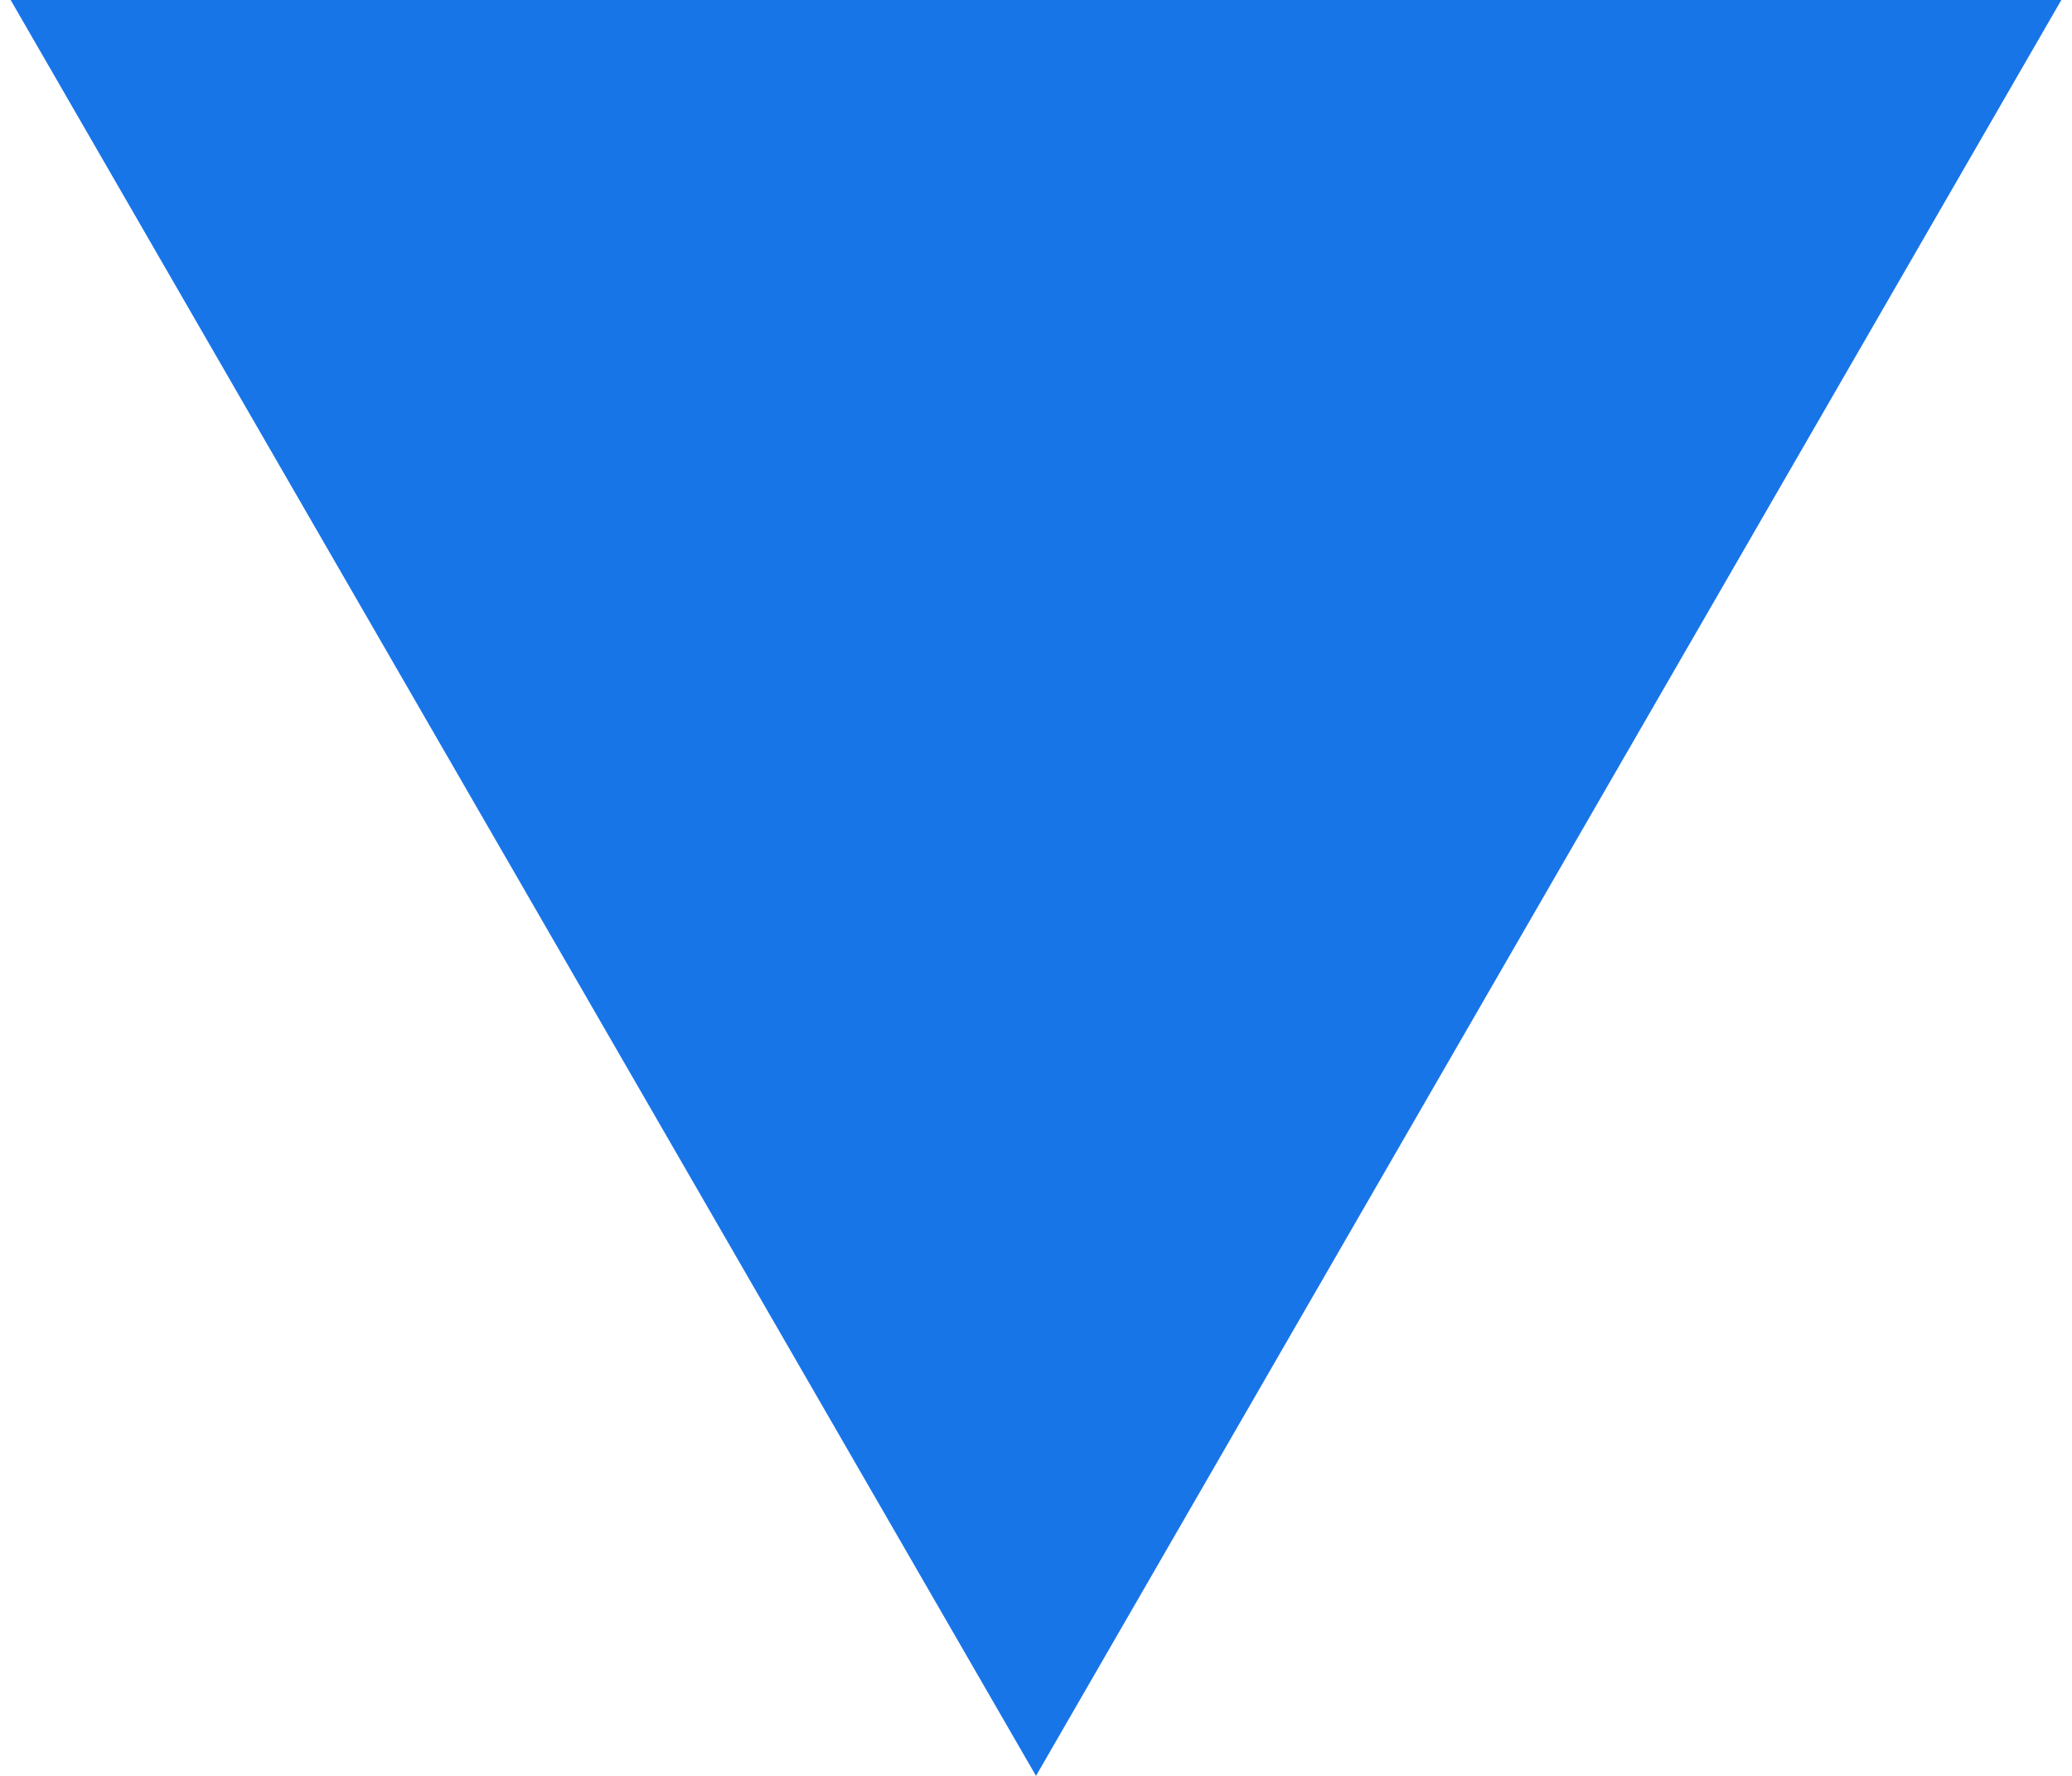
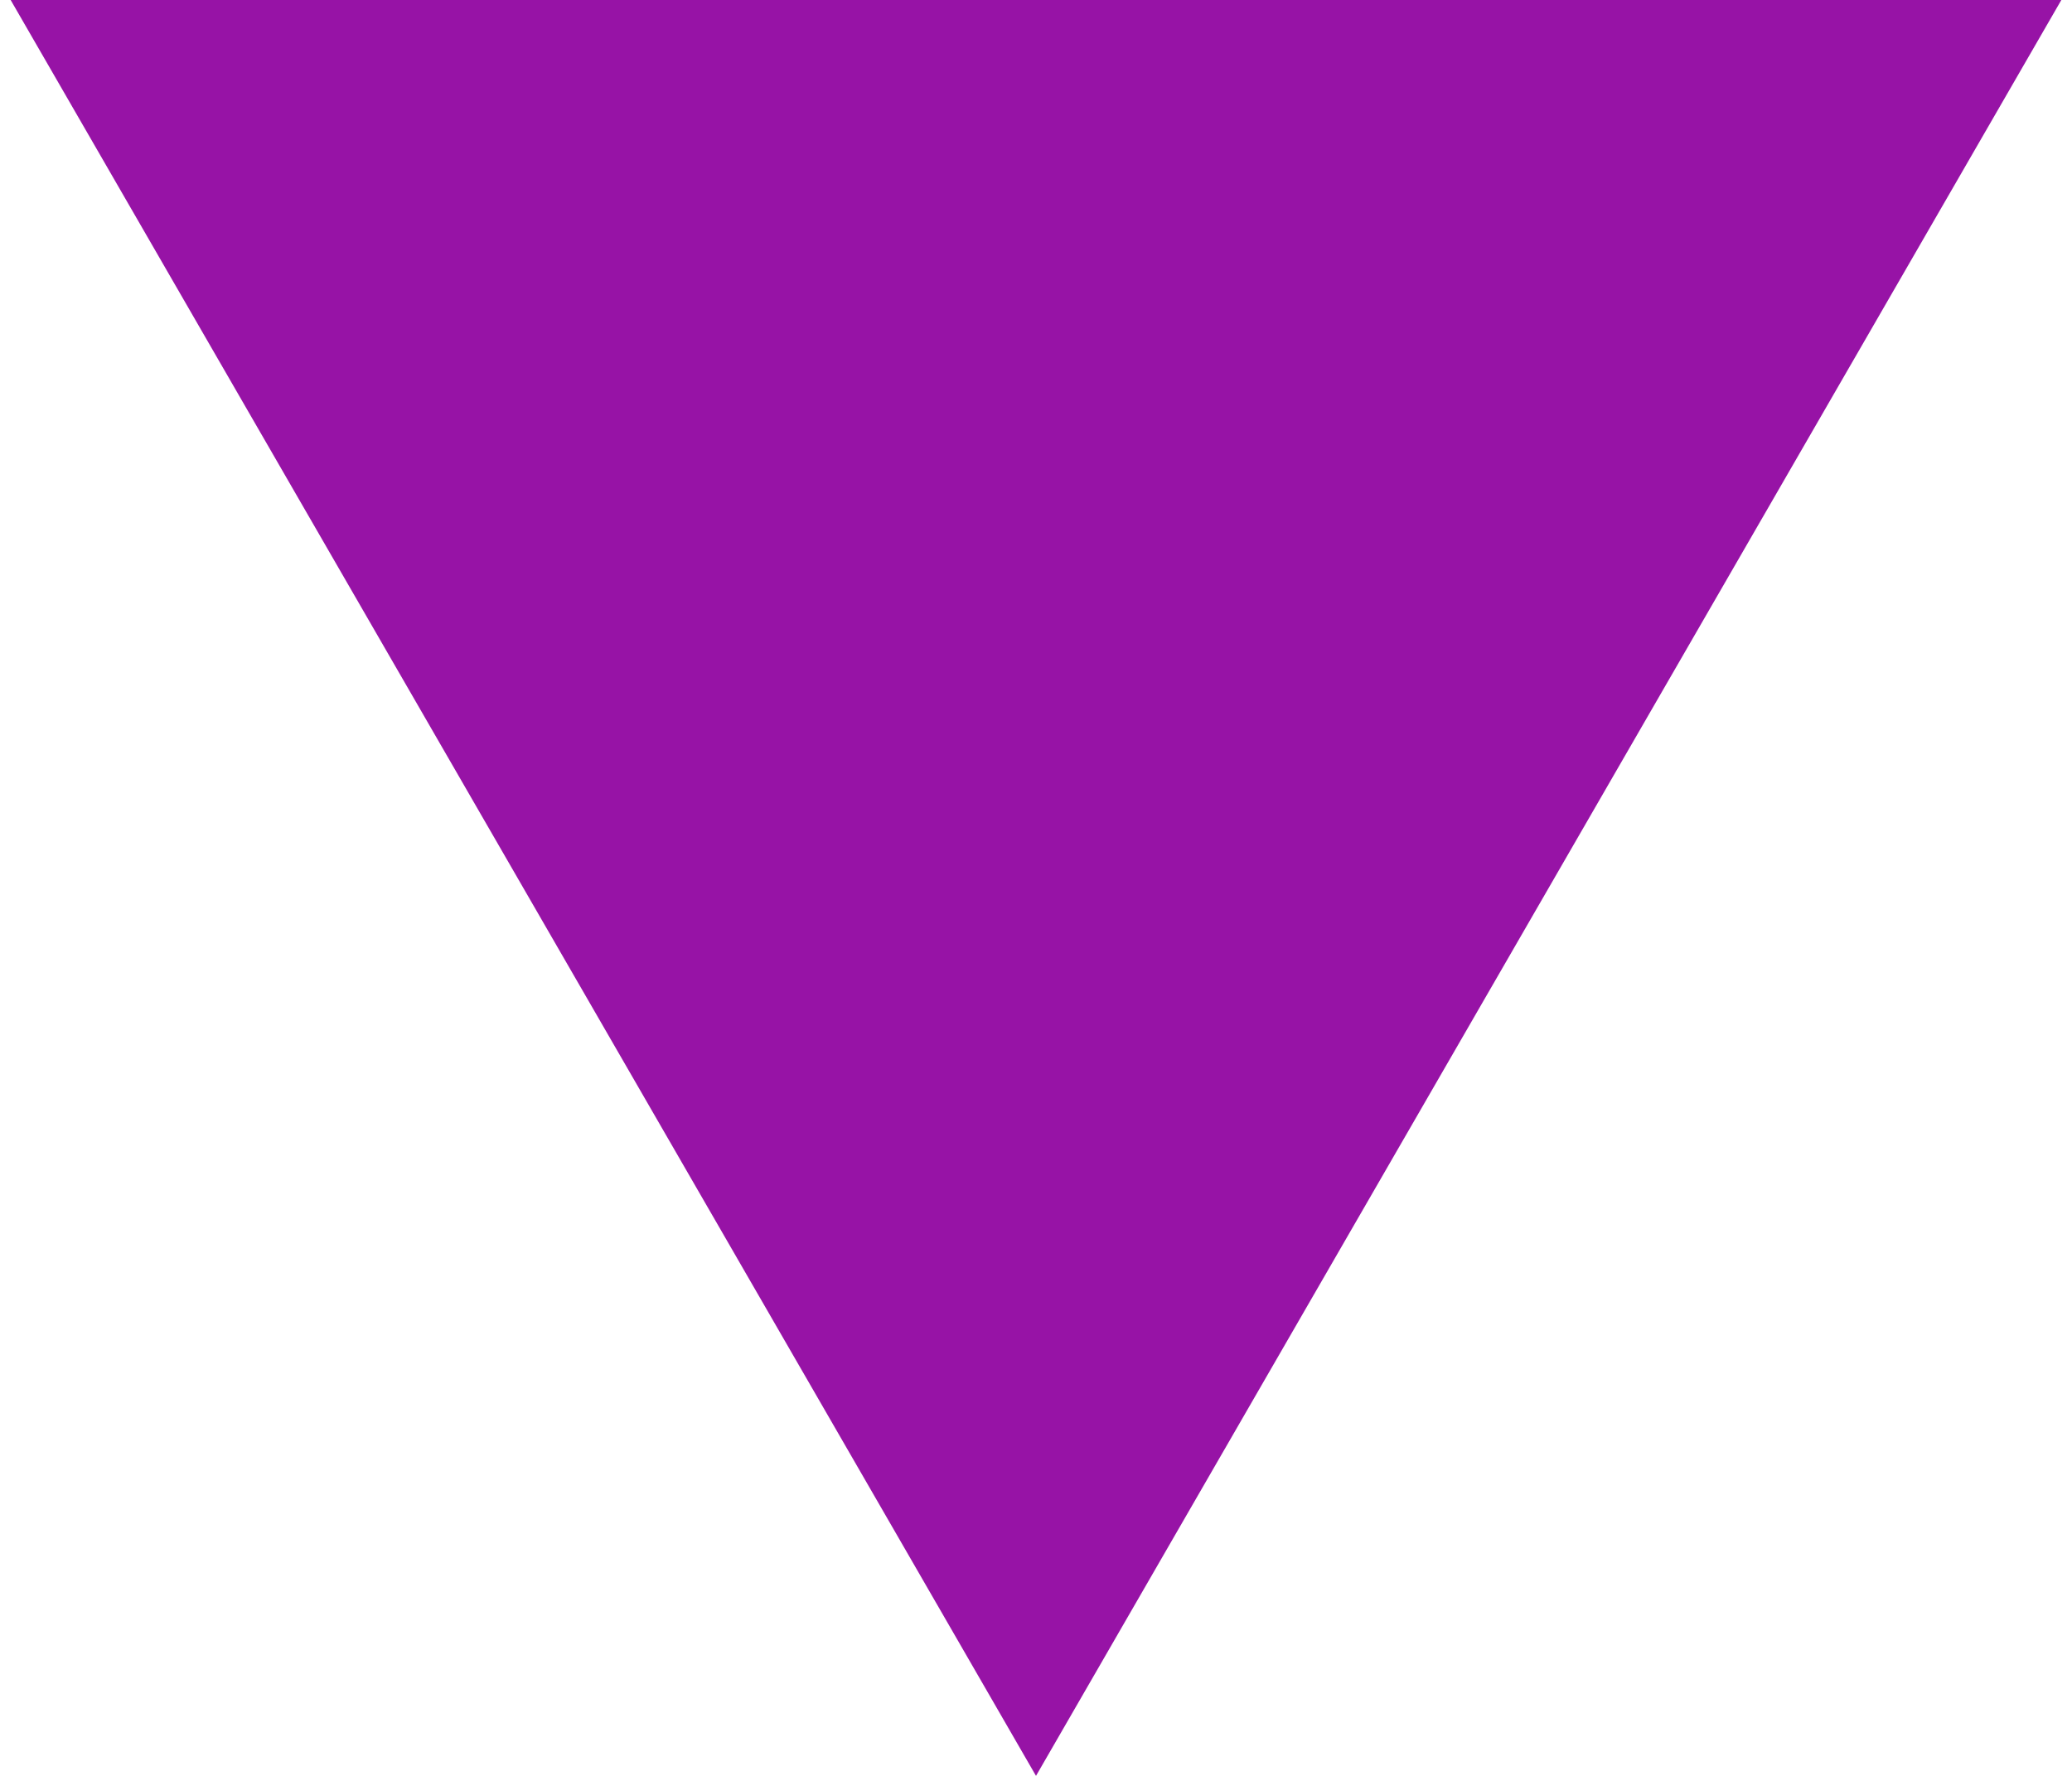
<svg xmlns="http://www.w3.org/2000/svg" width="14" height="12" viewBox="0 0 14 12" fill="none">
-   <path d="M7 12L0.072 6.02284e-07L13.928 1.81365e-06L7 12Z" fill="#1875E8" />
+   <path d="M7 12L0.072 6.02284e-07L13.928 1.81365e-06L7 12Z" fill="#9713a6" />
</svg>
